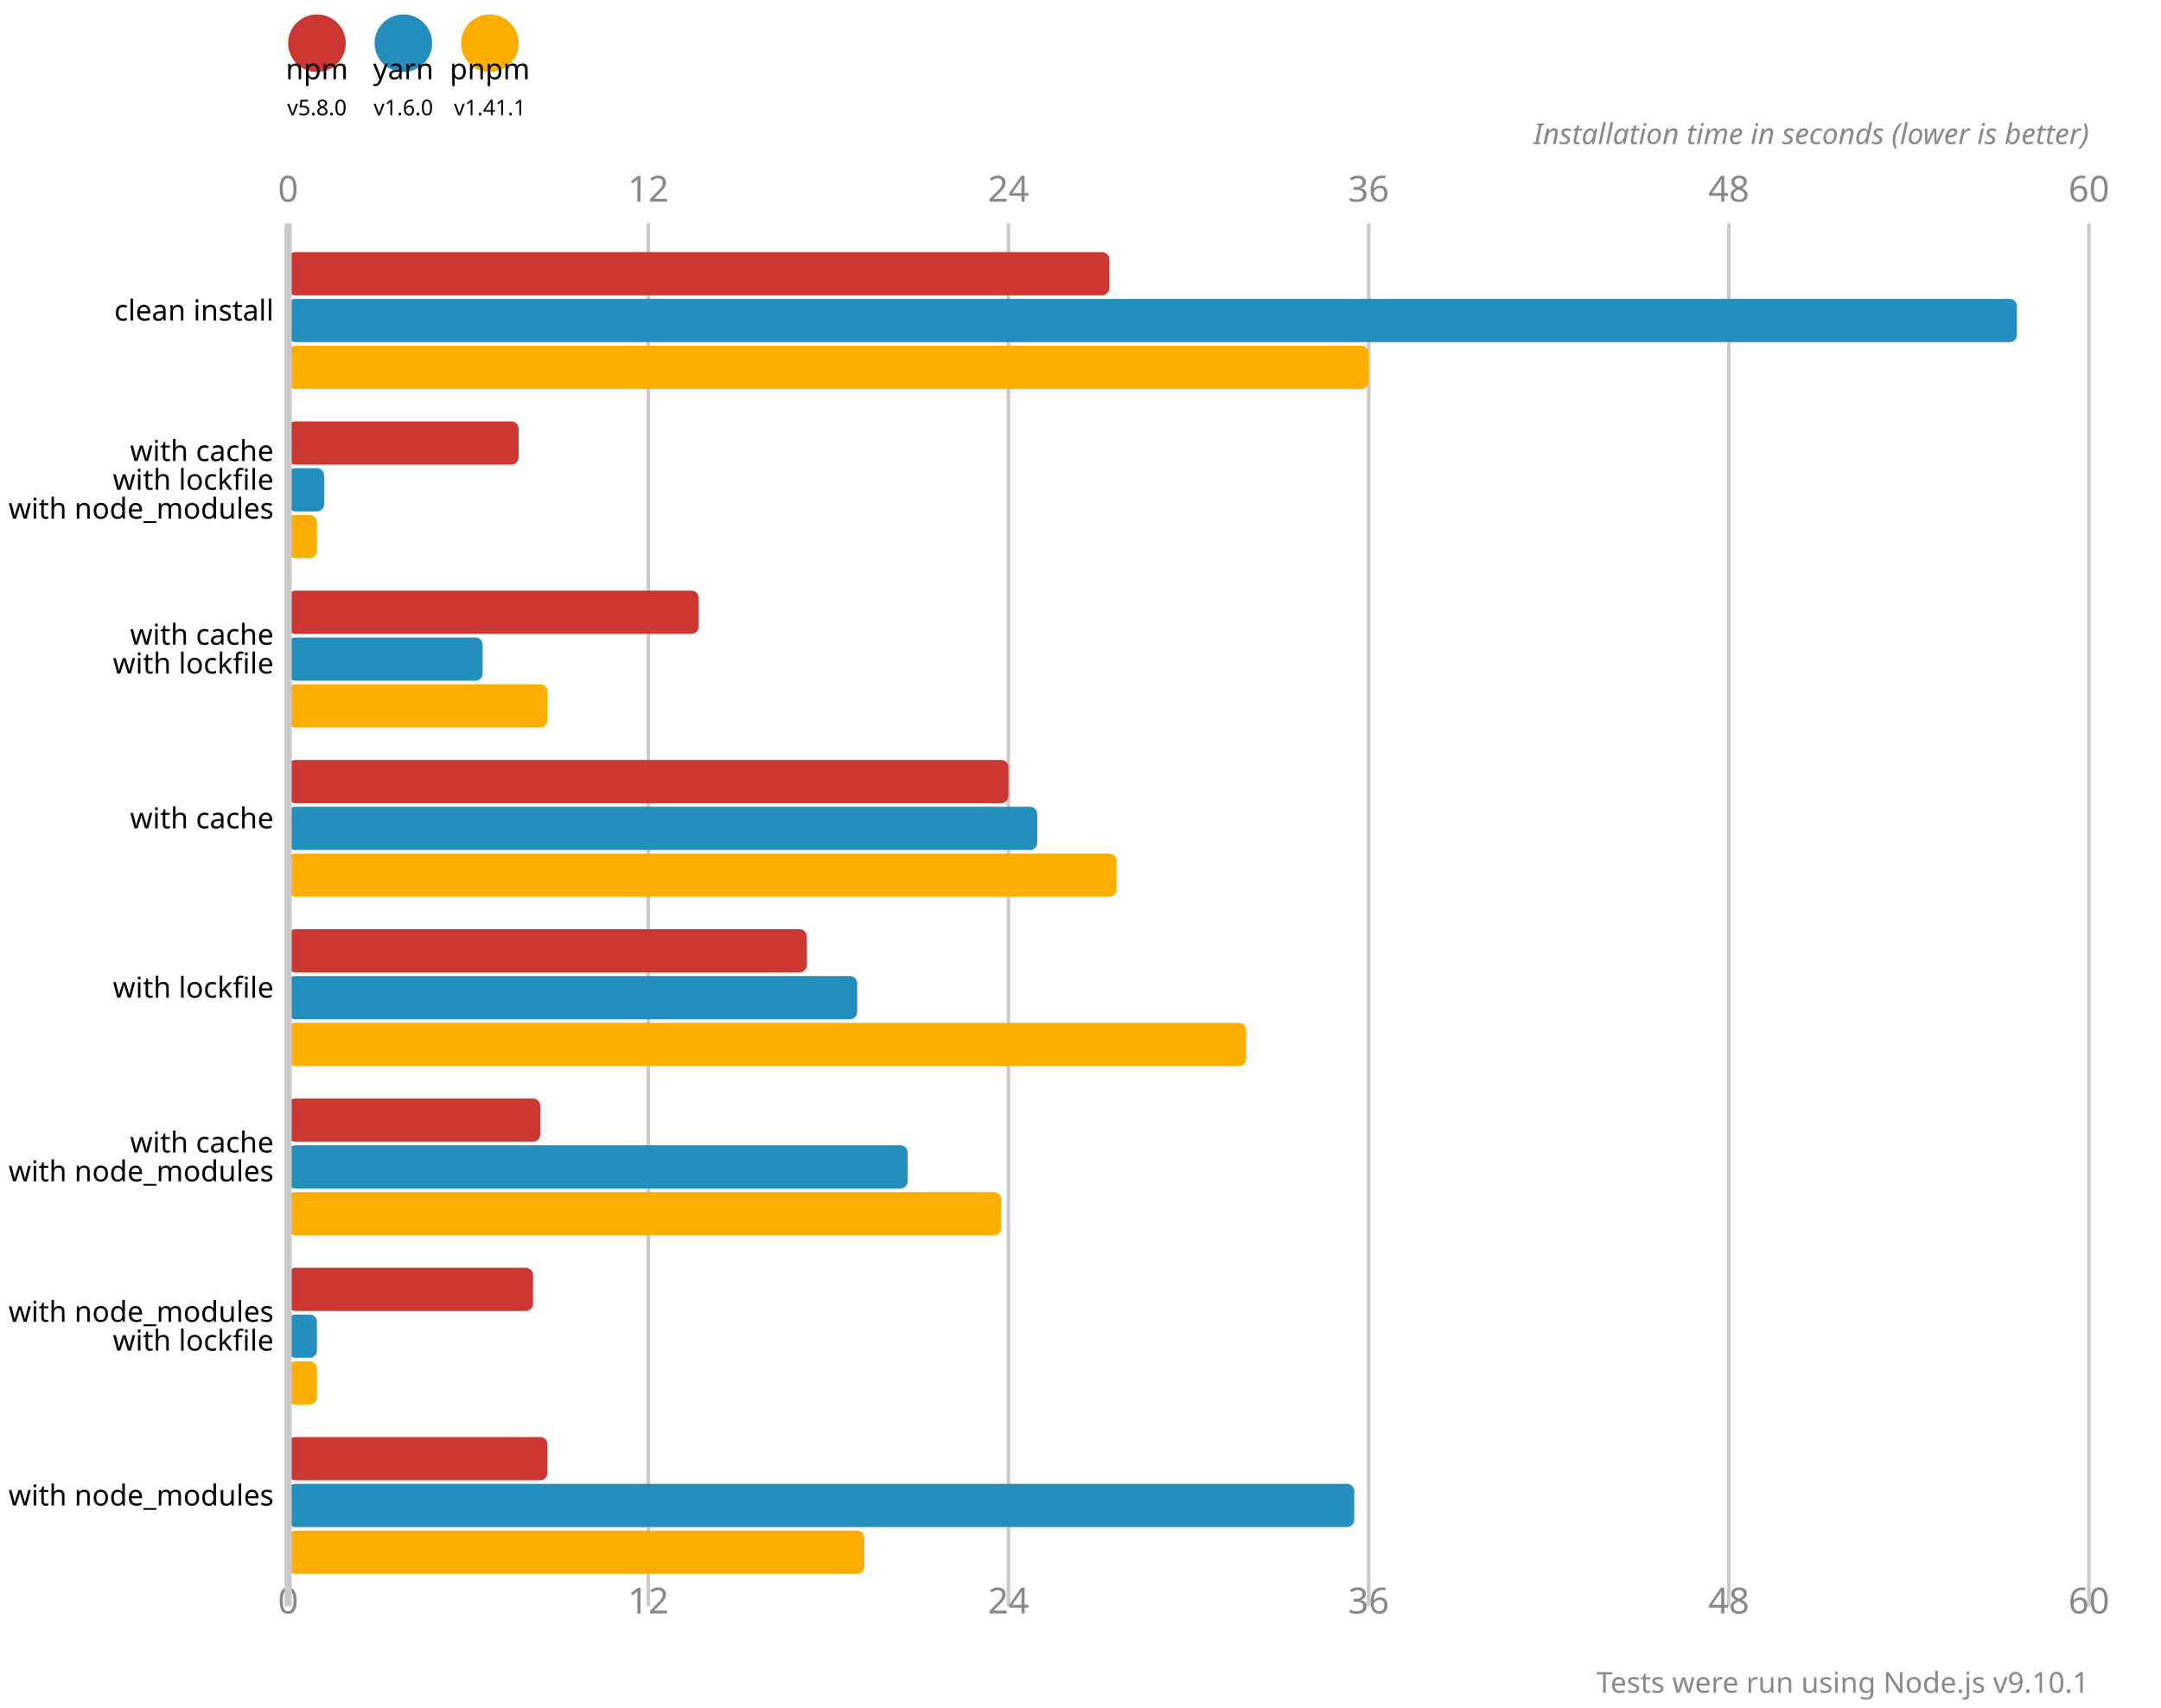
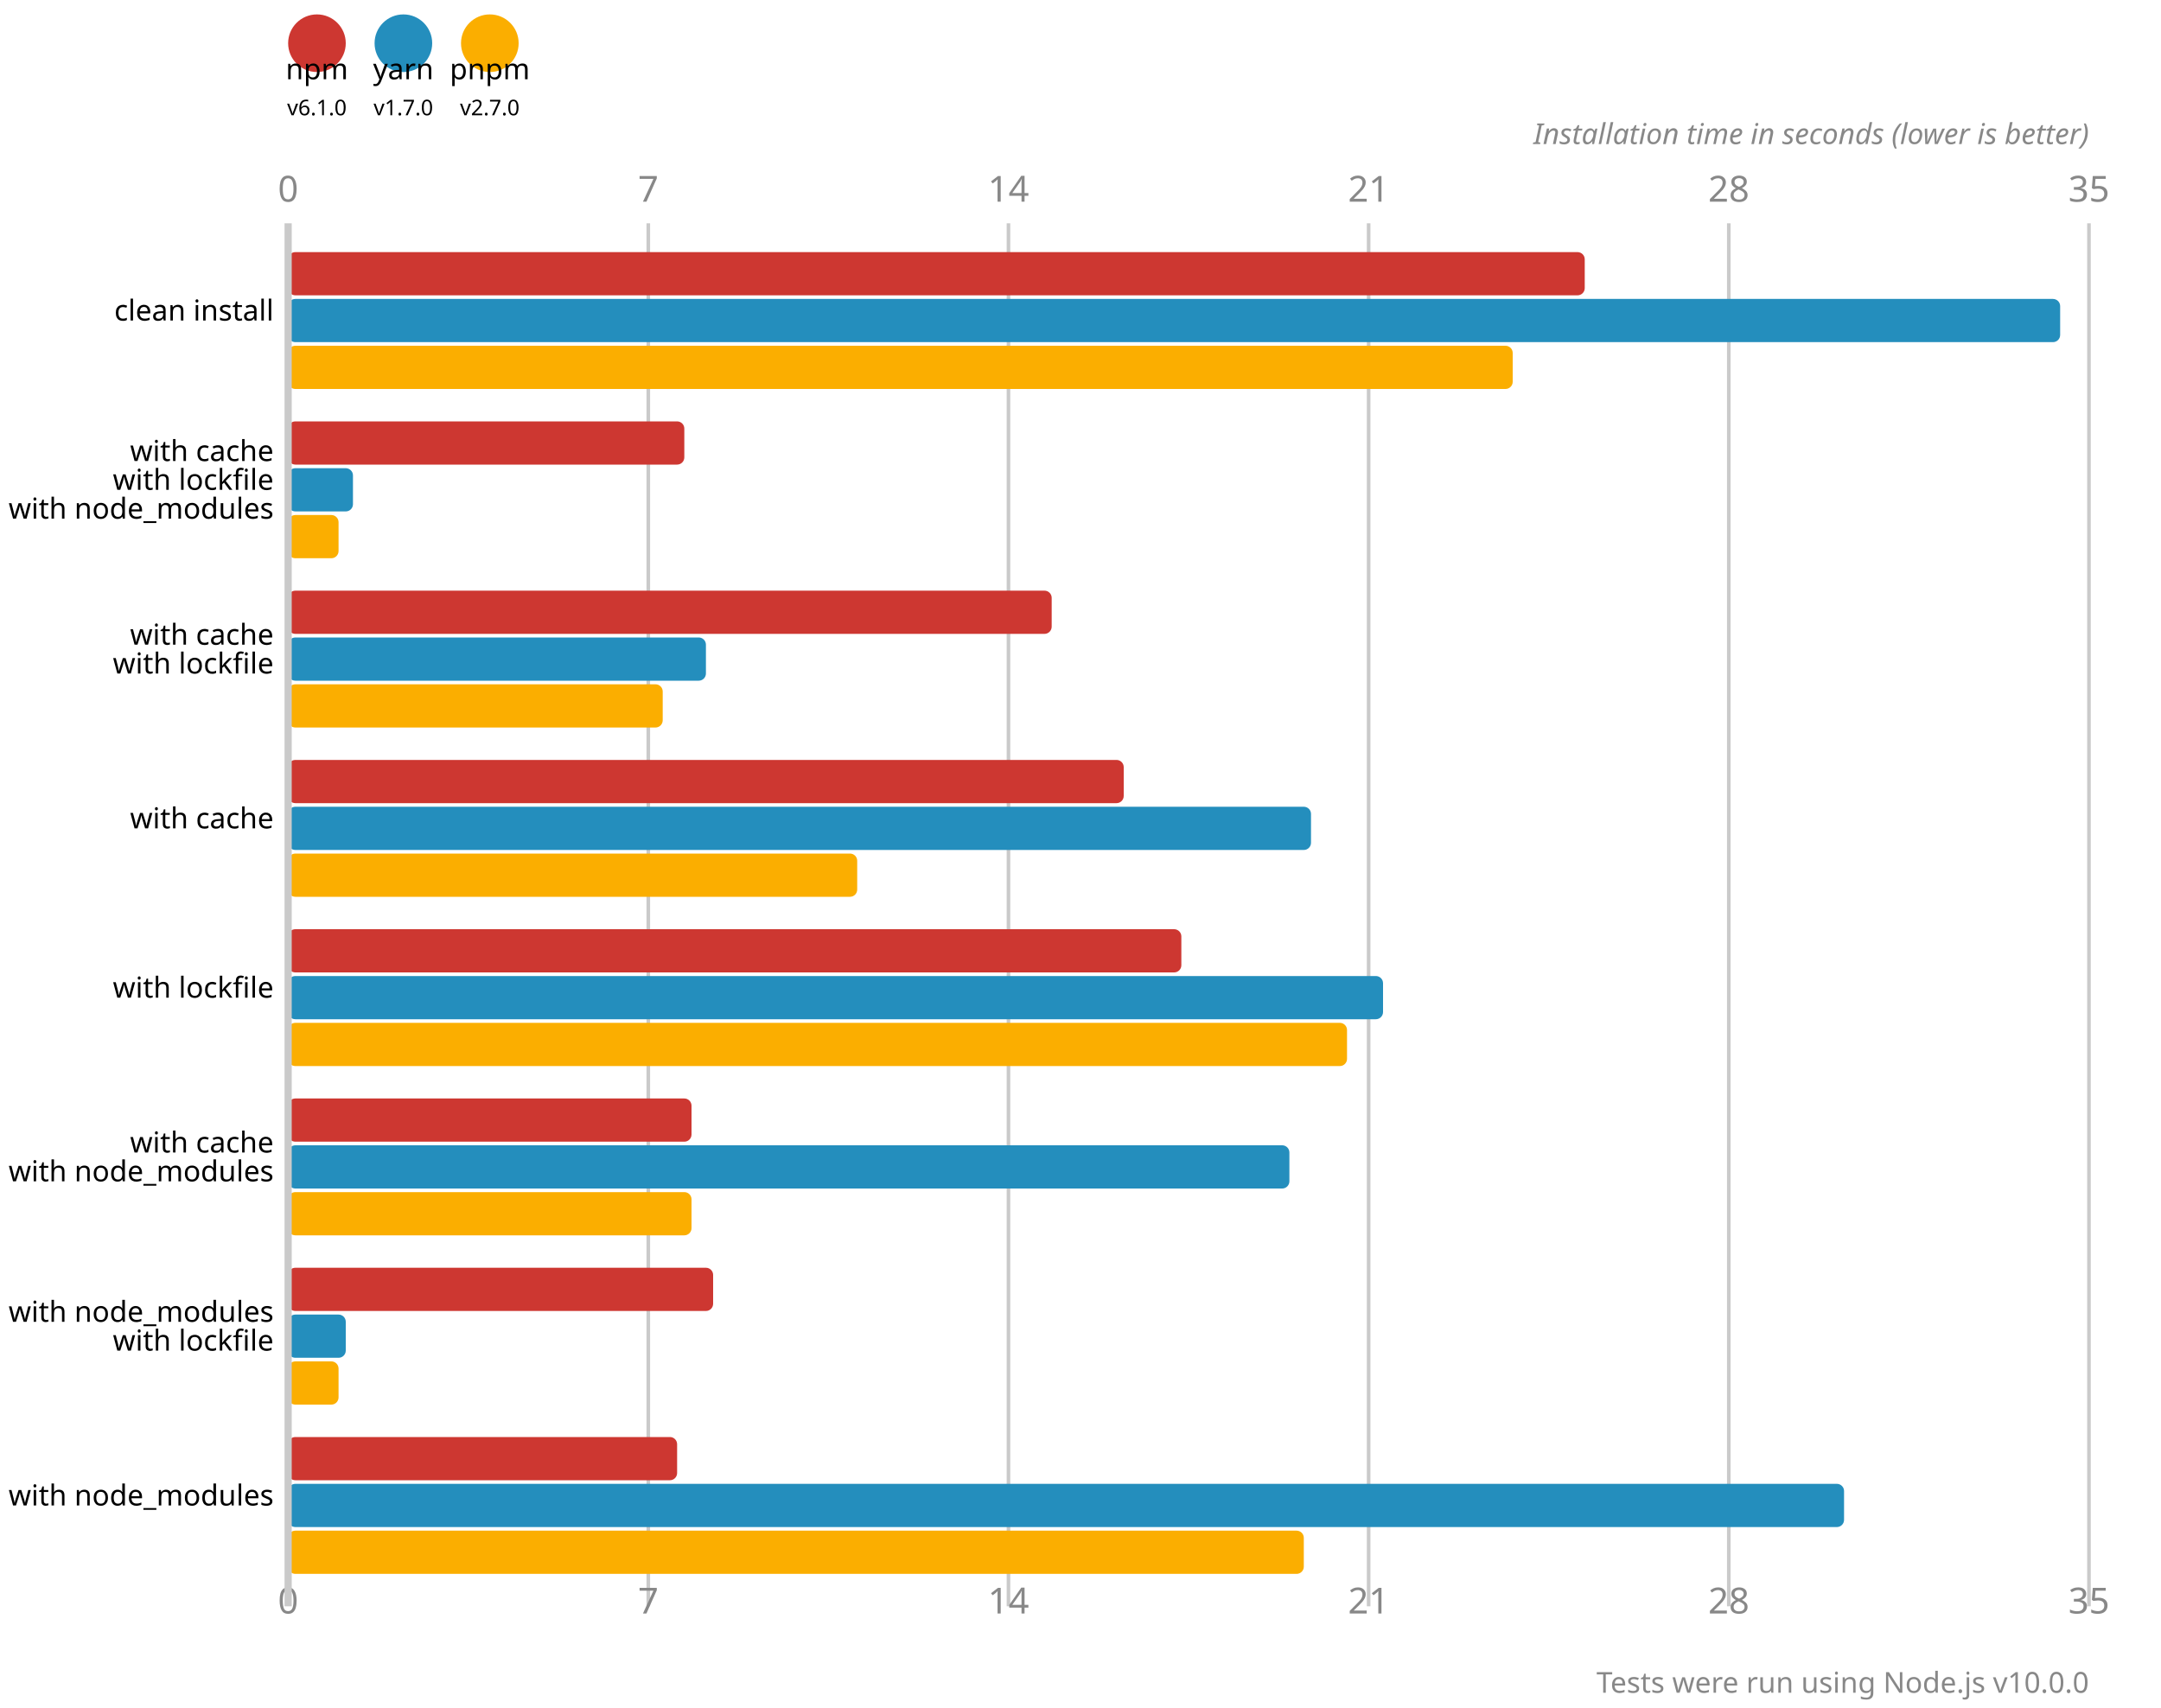
<svg xmlns="http://www.w3.org/2000/svg" version="1.1" viewBox="0 0 300 237">
  <circle cx="44" cy="6" r="4" fill="#cd3731" />
  <text x="44" y="11" font-size="4" font-family="system-ui" alignment-baseline="hanging" text-anchor="middle">npm</text>
-   <text x="44" y="16" font-size="3" font-family="system-ui" alignment-baseline="hanging" text-anchor="middle">v5.8.0</text>
+   <text x="44" y="16" font-size="3" font-family="system-ui" alignment-baseline="hanging" text-anchor="middle">v6.1.0</text>
  <circle cx="56" cy="6" r="4" fill="#248ebd" />
  <text x="56" y="11" font-size="4" font-family="system-ui" alignment-baseline="hanging" text-anchor="middle">yarn</text>
-   <text x="56" y="16" font-size="3" font-family="system-ui" alignment-baseline="hanging" text-anchor="middle">v1.6.0</text>
+   <text x="56" y="16" font-size="3" font-family="system-ui" alignment-baseline="hanging" text-anchor="middle">v1.7.0</text>
  <circle cx="68" cy="6" r="4" fill="#fbae00" />
  <text x="68" y="11" font-size="4" font-family="system-ui" alignment-baseline="hanging" text-anchor="middle">pnpm</text>
-   <text x="68" y="16" font-size="3" font-family="system-ui" alignment-baseline="hanging" text-anchor="middle">v1.41.1</text>
+   <text x="68" y="16" font-size="3" font-family="system-ui" alignment-baseline="hanging" text-anchor="middle">v2.7.0</text>
  <text x="40" y="28" fill="#888" font-size="5" font-family="system-ui" text-anchor="middle">0</text>
  <text x="40" y="224" fill="#888" font-size="5" font-family="system-ui" text-anchor="middle" alignment-baseline="hanging">0</text>
  <line x1="90" y1="31" x2="90" y2="223" stroke-width="0.5" stroke="#cacaca" />
-   <text x="90" y="28" fill="#888" font-size="5" font-family="system-ui" text-anchor="middle">12</text>
-   <text x="90" y="224" fill="#888" font-size="5" font-family="system-ui" text-anchor="middle" alignment-baseline="hanging">12</text>
+   <text x="90" y="28" fill="#888" font-size="5" font-family="system-ui" text-anchor="middle">7</text>
+   <text x="90" y="224" fill="#888" font-size="5" font-family="system-ui" text-anchor="middle" alignment-baseline="hanging">7</text>
  <line x1="140" y1="31" x2="140" y2="223" stroke-width="0.5" stroke="#cacaca" />
-   <text x="140" y="28" fill="#888" font-size="5" font-family="system-ui" text-anchor="middle">24</text>
-   <text x="140" y="224" fill="#888" font-size="5" font-family="system-ui" text-anchor="middle" alignment-baseline="hanging">24</text>
+   <text x="140" y="28" fill="#888" font-size="5" font-family="system-ui" text-anchor="middle">14</text>
+   <text x="140" y="224" fill="#888" font-size="5" font-family="system-ui" text-anchor="middle" alignment-baseline="hanging">14</text>
  <line x1="190" y1="31" x2="190" y2="223" stroke-width="0.5" stroke="#cacaca" />
-   <text x="190" y="28" fill="#888" font-size="5" font-family="system-ui" text-anchor="middle">36</text>
-   <text x="190" y="224" fill="#888" font-size="5" font-family="system-ui" text-anchor="middle" alignment-baseline="hanging">36</text>
+   <text x="190" y="28" fill="#888" font-size="5" font-family="system-ui" text-anchor="middle">21</text>
+   <text x="190" y="224" fill="#888" font-size="5" font-family="system-ui" text-anchor="middle" alignment-baseline="hanging">21</text>
  <line x1="240" y1="31" x2="240" y2="223" stroke-width="0.5" stroke="#cacaca" />
-   <text x="240" y="28" fill="#888" font-size="5" font-family="system-ui" text-anchor="middle">48</text>
-   <text x="240" y="224" fill="#888" font-size="5" font-family="system-ui" text-anchor="middle" alignment-baseline="hanging">48</text>
+   <text x="240" y="28" fill="#888" font-size="5" font-family="system-ui" text-anchor="middle">28</text>
+   <text x="240" y="224" fill="#888" font-size="5" font-family="system-ui" text-anchor="middle" alignment-baseline="hanging">28</text>
  <line x1="290" y1="31" x2="290" y2="223" stroke-width="0.5" stroke="#cacaca" />
-   <text x="290" y="28" fill="#888" font-size="5" font-family="system-ui" text-anchor="middle">60</text>
-   <text x="290" y="224" fill="#888" font-size="5" font-family="system-ui" text-anchor="middle" alignment-baseline="hanging">60</text>
+   <text x="290" y="28" fill="#888" font-size="5" font-family="system-ui" text-anchor="middle">35</text>
+   <text x="290" y="224" fill="#888" font-size="5" font-family="system-ui" text-anchor="middle" alignment-baseline="hanging">35</text>
  <text x="290" y="20" font-size="4" font-family="system-ui" font-style="italic" text-anchor="end" fill="#888">Installation time in seconds (lower is better)</text>
-   <rect x="40" y="35" width="114" height="6" fill="#cd3731" rx="1" ry="1" />
-   <rect x="40" y="41.5" width="240" height="6" fill="#248ebd" rx="1" ry="1" />
-   <rect x="40" y="48" width="150" height="6" fill="#fbae00" rx="1" ry="1" />
-   <rect x="40" y="58.5" width="32" height="6" fill="#cd3731" rx="1" ry="1" />
-   <rect x="40" y="65" width="5" height="6" fill="#248ebd" rx="1" ry="1" />
-   <rect x="40" y="71.5" width="4" height="6" fill="#fbae00" rx="1" ry="1" />
-   <rect x="40" y="82" width="57" height="6" fill="#cd3731" rx="1" ry="1" />
-   <rect x="40" y="88.5" width="27" height="6" fill="#248ebd" rx="1" ry="1" />
-   <rect x="40" y="95" width="36" height="6" fill="#fbae00" rx="1" ry="1" />
-   <rect x="40" y="105.5" width="100" height="6" fill="#cd3731" rx="1" ry="1" />
-   <rect x="40" y="112" width="104" height="6" fill="#248ebd" rx="1" ry="1" />
-   <rect x="40" y="118.5" width="115" height="6" fill="#fbae00" rx="1" ry="1" />
-   <rect x="40" y="129" width="72" height="6" fill="#cd3731" rx="1" ry="1" />
-   <rect x="40" y="135.5" width="79" height="6" fill="#248ebd" rx="1" ry="1" />
-   <rect x="40" y="142" width="133" height="6" fill="#fbae00" rx="1" ry="1" />
-   <rect x="40" y="152.5" width="35" height="6" fill="#cd3731" rx="1" ry="1" />
-   <rect x="40" y="159" width="86" height="6" fill="#248ebd" rx="1" ry="1" />
-   <rect x="40" y="165.5" width="99" height="6" fill="#fbae00" rx="1" ry="1" />
-   <rect x="40" y="176" width="34" height="6" fill="#cd3731" rx="1" ry="1" />
-   <rect x="40" y="182.5" width="4" height="6" fill="#248ebd" rx="1" ry="1" />
-   <rect x="40" y="189" width="4" height="6" fill="#fbae00" rx="1" ry="1" />
-   <rect x="40" y="199.5" width="36" height="6" fill="#cd3731" rx="1" ry="1" />
-   <rect x="40" y="206" width="148" height="6" fill="#248ebd" rx="1" ry="1" />
-   <rect x="40" y="212.5" width="80" height="6" fill="#fbae00" rx="1" ry="1" />
+   <rect x="40" y="35" width="180" height="6" fill="#cd3731" rx="1" ry="1" />
+   <rect x="40" y="41.5" width="246" height="6" fill="#248ebd" rx="1" ry="1" />
+   <rect x="40" y="48" width="170" height="6" fill="#fbae00" rx="1" ry="1" />
+   <rect x="40" y="58.5" width="55" height="6" fill="#cd3731" rx="1" ry="1" />
+   <rect x="40" y="65" width="9" height="6" fill="#248ebd" rx="1" ry="1" />
+   <rect x="40" y="71.5" width="7" height="6" fill="#fbae00" rx="1" ry="1" />
+   <rect x="40" y="82" width="106" height="6" fill="#cd3731" rx="1" ry="1" />
+   <rect x="40" y="88.5" width="58" height="6" fill="#248ebd" rx="1" ry="1" />
+   <rect x="40" y="95" width="52" height="6" fill="#fbae00" rx="1" ry="1" />
+   <rect x="40" y="105.5" width="116" height="6" fill="#cd3731" rx="1" ry="1" />
+   <rect x="40" y="112" width="142" height="6" fill="#248ebd" rx="1" ry="1" />
+   <rect x="40" y="118.5" width="79" height="6" fill="#fbae00" rx="1" ry="1" />
+   <rect x="40" y="129" width="124" height="6" fill="#cd3731" rx="1" ry="1" />
+   <rect x="40" y="135.5" width="152" height="6" fill="#248ebd" rx="1" ry="1" />
+   <rect x="40" y="142" width="147" height="6" fill="#fbae00" rx="1" ry="1" />
+   <rect x="40" y="152.5" width="56" height="6" fill="#cd3731" rx="1" ry="1" />
+   <rect x="40" y="159" width="139" height="6" fill="#248ebd" rx="1" ry="1" />
+   <rect x="40" y="165.5" width="56" height="6" fill="#fbae00" rx="1" ry="1" />
+   <rect x="40" y="176" width="59" height="6" fill="#cd3731" rx="1" ry="1" />
+   <rect x="40" y="182.5" width="8" height="6" fill="#248ebd" rx="1" ry="1" />
+   <rect x="40" y="189" width="7" height="6" fill="#fbae00" rx="1" ry="1" />
+   <rect x="40" y="199.5" width="54" height="6" fill="#cd3731" rx="1" ry="1" />
+   <rect x="40" y="206" width="216" height="6" fill="#248ebd" rx="1" ry="1" />
+   <rect x="40" y="212.5" width="141" height="6" fill="#fbae00" rx="1" ry="1" />
  <line x1="40" y1="31" x2="40" y2="223" stroke-width="1" stroke="#cacaca" />
  <text x="38" y="44.5" font-size="4" font-family="system-ui" alignment-baseline="middle" text-anchor="end">clean install</text>
  <text x="38" y="64" font-size="4" font-family="system-ui" alignment-baseline="middle" text-anchor="end">with cache</text>
  <text x="38" y="68" font-size="4" font-family="system-ui" alignment-baseline="middle" text-anchor="end">with lockfile</text>
  <text x="38" y="72" font-size="4" font-family="system-ui" alignment-baseline="middle" text-anchor="end">with node_modules</text>
  <text x="38" y="89.5" font-size="4" font-family="system-ui" alignment-baseline="middle" text-anchor="end">with cache</text>
  <text x="38" y="93.5" font-size="4" font-family="system-ui" alignment-baseline="middle" text-anchor="end">with lockfile</text>
  <text x="38" y="115" font-size="4" font-family="system-ui" alignment-baseline="middle" text-anchor="end">with cache</text>
  <text x="38" y="138.5" font-size="4" font-family="system-ui" alignment-baseline="middle" text-anchor="end">with lockfile</text>
  <text x="38" y="160" font-size="4" font-family="system-ui" alignment-baseline="middle" text-anchor="end">with cache</text>
  <text x="38" y="164" font-size="4" font-family="system-ui" alignment-baseline="middle" text-anchor="end">with node_modules</text>
  <text x="38" y="183.5" font-size="4" font-family="system-ui" alignment-baseline="middle" text-anchor="end">with node_modules</text>
  <text x="38" y="187.5" font-size="4" font-family="system-ui" alignment-baseline="middle" text-anchor="end">with lockfile</text>
  <text x="38" y="209" font-size="4" font-family="system-ui" alignment-baseline="middle" text-anchor="end">with node_modules</text>
-   <text x="290" y="235" font-size="4" font-family="system-ui" text-anchor="end" fill="#888">Tests were run using Node.js v9.10.1</text>
+   <text x="290" y="235" font-size="4" font-family="system-ui" text-anchor="end" fill="#888">Tests were run using Node.js v10.0.0</text>
</svg>
